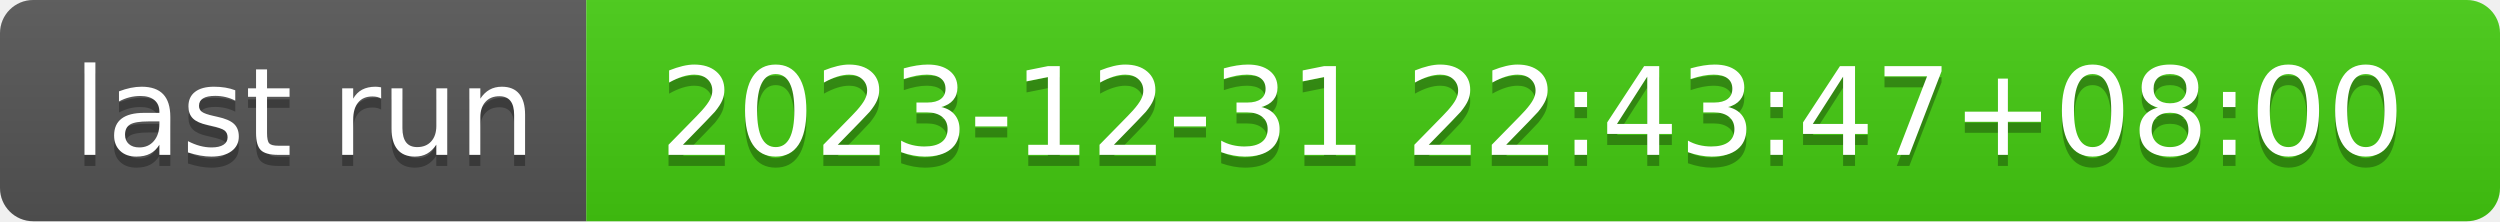
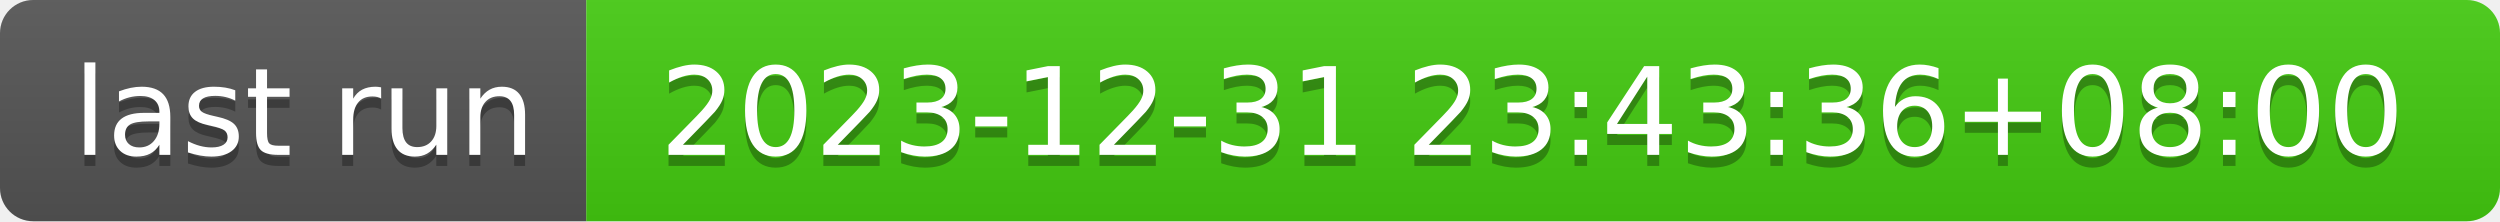
- <svg xmlns="http://www.w3.org/2000/svg" width="226" height="20" role="img" aria-label="last run: 2023-12-31 22:43:47+08:00">
+ <svg xmlns="http://www.w3.org/2000/svg" width="226" height="20" role="img" aria-label="last run: 2023-12-31 23:43:36+08:00">
  <linearGradient id="s" x2="0" y2="100%">
    <stop offset="0" stop-color="#bbb" stop-opacity=".1" />
    <stop offset="1" stop-opacity=".1" />
  </linearGradient>
  <clipPath id="r">
    <rect width="226" height="20" rx="3" fill="#fff" />
  </clipPath>
  <g clip-path="url(#r)">
    <rect width="53" height="20" fill="#555" />
    <rect x="53" width="173" height="20" fill="#4c1" />
    <rect width="226" height="20" fill="url(#s)" />
  </g>
  <g fill="#fff" text-anchor="middle" font-family="Verdana,Geneva,DejaVu Sans,sans-serif" text-rendering="geometricPrecision" font-size="110">
    <text aria-hidden="true" x="275" y="150" fill="#010101" fill-opacity=".3" transform="scale(.1)" textLength="430">last run</text>
    <text x="275" y="140" transform="scale(.1)" fill="#fff" textLength="430">last run</text>
-     <text aria-hidden="true" x="1385" y="150" fill="#010101" fill-opacity=".3" transform="scale(.1)" textLength="1630">2023-12-31 22:43:47+08:00</text>
-     <text x="1385" y="140" transform="scale(.1)" fill="#fff" textLength="1630">2023-12-31 22:43:47+08:00</text>
+     <text aria-hidden="true" x="1385" y="150" fill="#010101" fill-opacity=".3" transform="scale(.1)" textLength="1630">2023-12-31 23:43:36+08:00</text>
+     <text x="1385" y="140" transform="scale(.1)" fill="#fff" textLength="1630">2023-12-31 23:43:36+08:00</text>
  </g>
</svg>
